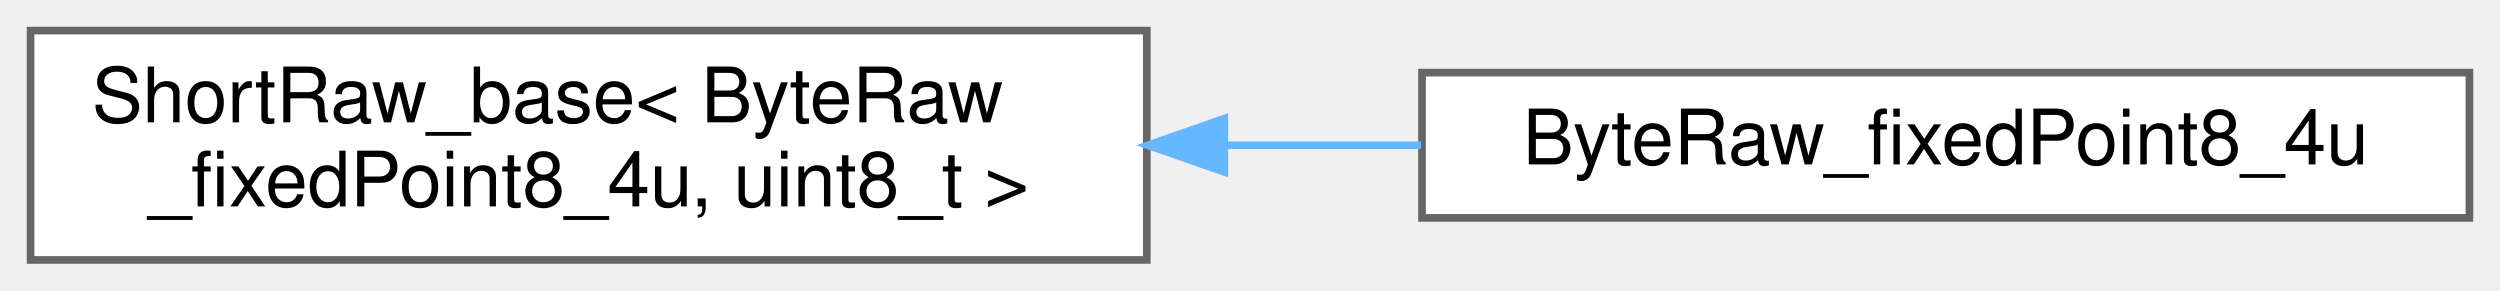
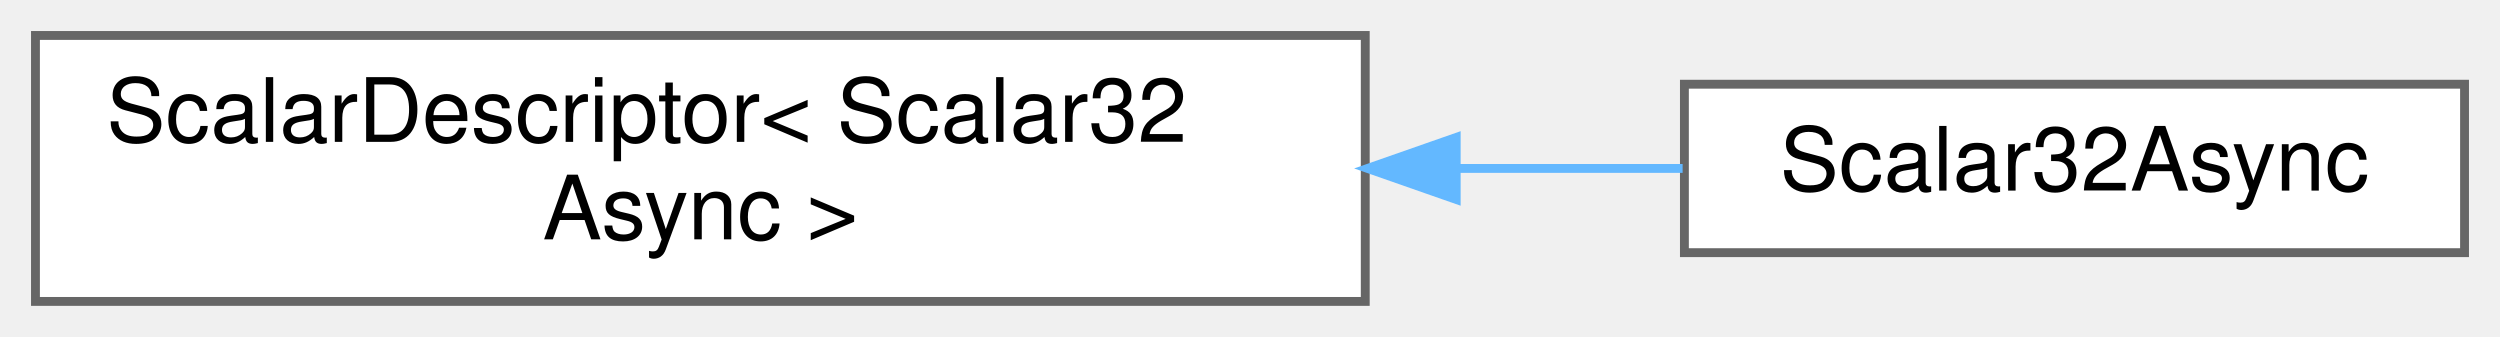
- <svg xmlns="http://www.w3.org/2000/svg" xmlns:xlink="http://www.w3.org/1999/xlink" width="327pt" height="38pt" viewBox="0.00 0.00 327.00 38.00">
+ <svg xmlns="http://www.w3.org/2000/svg" xmlns:xlink="http://www.w3.org/1999/xlink" width="282pt" height="38pt" viewBox="0.00 0.00 282.00 38.00">
  <g id="graph0" class="graph" transform="scale(1 1) rotate(0) translate(4 34)">
    <g id="Node000000" class="node">
      <g id="a_Node000000">
-         <a xlink:href="struct_short_raw__base.html" target="_top" xlink:title=" ">
-           <polygon fill="white" stroke="#666666" points="146,-30 0,-30 0,0 146,0 146,-30" />
-           <text text-anchor="start" x="8" y="-18" font-family="Helvetica,sans-Serif" font-size="10.00">ShortRaw_base&lt; ByteRaw</text>
-           <text text-anchor="middle" x="73" y="-7" font-family="Helvetica,sans-Serif" font-size="10.00">_fixedPoint8_4u, uint8_t &gt;</text>
+         <a xlink:href="struct_scalar_descriptor.html" target="_top" xlink:title=" ">
+           <polygon fill="white" stroke="#666666" points="150,-30 0,-30 0,0 150,0 150,-30" />
+           <text text-anchor="start" x="8" y="-18" font-family="Helvetica,sans-Serif" font-size="10.00">ScalarDescriptor&lt; Scalar32</text>
+           <text text-anchor="middle" x="75" y="-7" font-family="Helvetica,sans-Serif" font-size="10.00">Async &gt;</text>
        </a>
      </g>
    </g>
    <g id="Node000001" class="node">
      <g id="a_Node000001">
-         <a xlink:href="struct_byte_raw__fixed_point8__4u.html" target="_top" xlink:title=" ">
-           <polygon fill="white" stroke="#666666" points="319,-24.5 182,-24.5 182,-5.5 319,-5.5 319,-24.5" />
-           <text text-anchor="middle" x="250.5" y="-12.5" font-family="Helvetica,sans-Serif" font-size="10.00">ByteRaw_fixedPoint8_4u</text>
+         <a xlink:href="struct_scalar32_async.html" target="_top" xlink:title=" ">
+           <polygon fill="white" stroke="#666666" points="274,-24.5 186,-24.5 186,-5.5 274,-5.5 274,-24.5" />
+           <text text-anchor="middle" x="230" y="-12.5" font-family="Helvetica,sans-Serif" font-size="10.00">Scalar32Async</text>
        </a>
      </g>
    </g>
-     <g id="edge396_Node000000_Node000001" class="edge">
-       <g id="a_edge396_Node000000_Node000001">
+     <g id="edge395_Node000000_Node000001" class="edge">
+       <g id="a_edge395_Node000000_Node000001">
        <a xlink:title=" ">
-           <path fill="none" stroke="#63b8ff" d="M156.19,-15C164.79,-15 173.46,-15 181.87,-15" />
-           <polygon fill="#63b8ff" stroke="#63b8ff" points="156.14,-11.5 146.14,-15 156.14,-18.5 156.14,-11.5" />
+           <path fill="none" stroke="#63b8ff" d="M160.53,-15C169.24,-15 177.82,-15 185.8,-15" />
+           <polygon fill="#63b8ff" stroke="#63b8ff" points="160.26,-11.5 150.26,-15 160.26,-18.5 160.26,-11.5" />
        </a>
      </g>
    </g>
  </g>
</svg>
